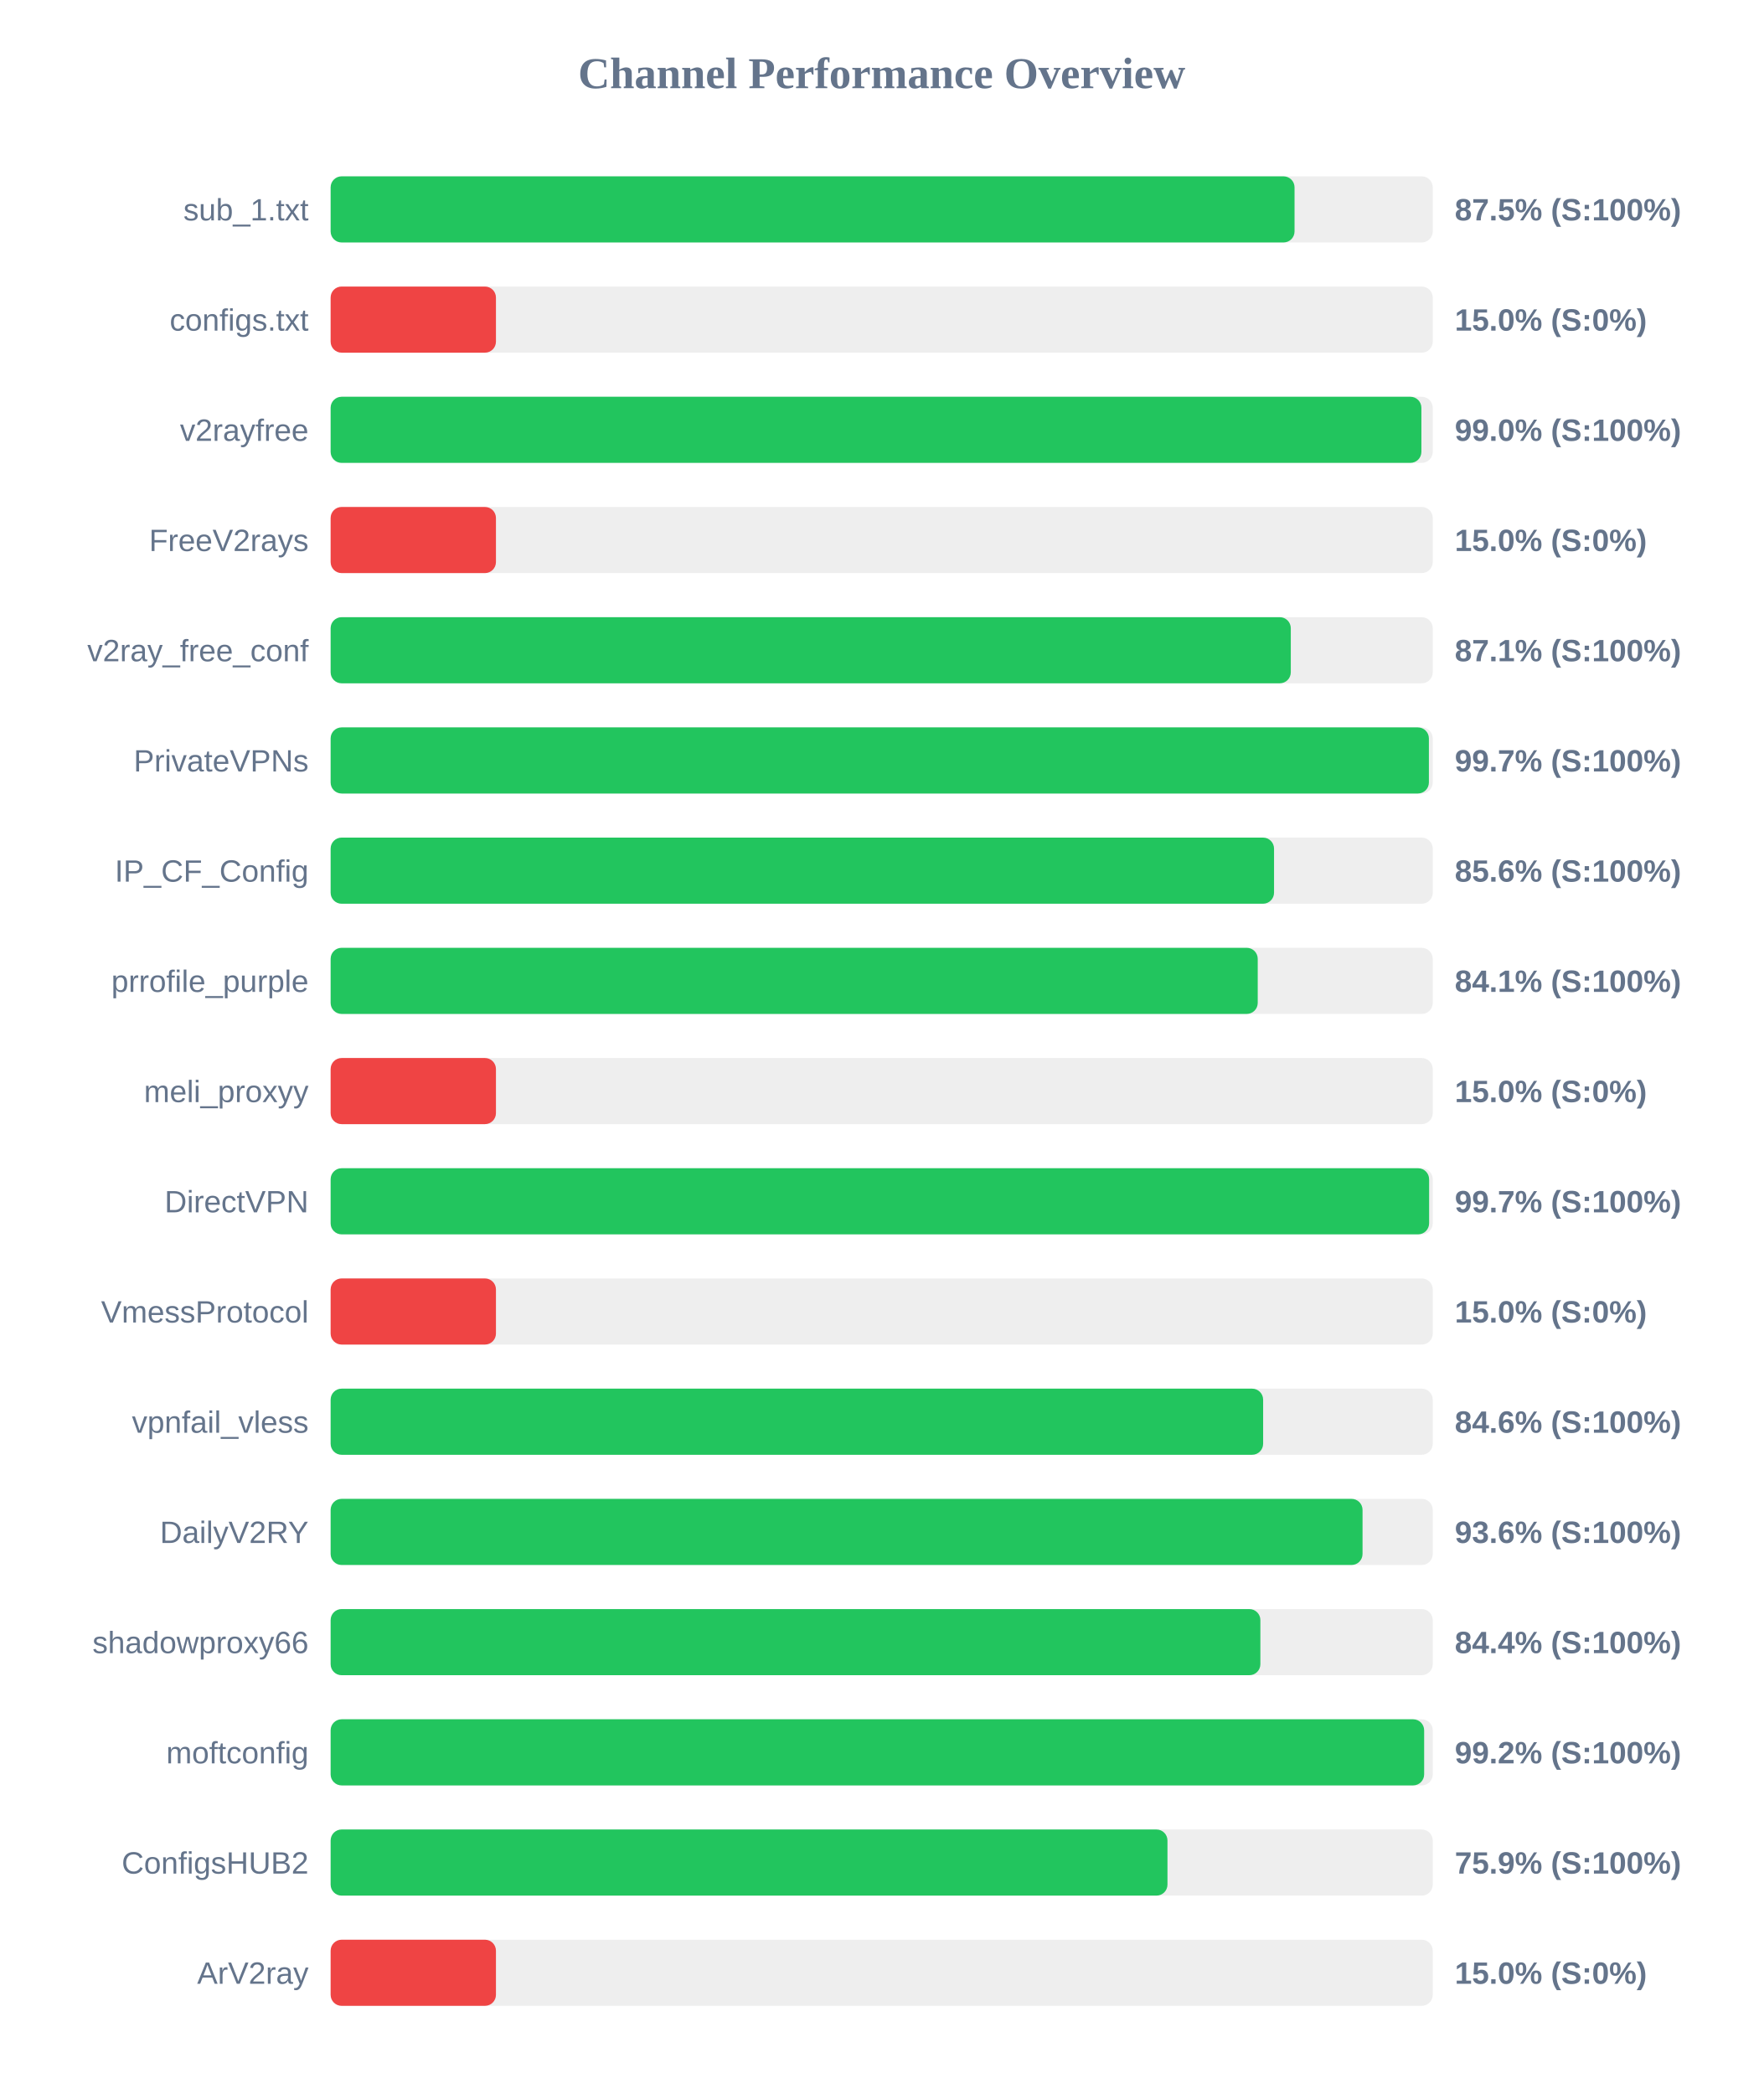
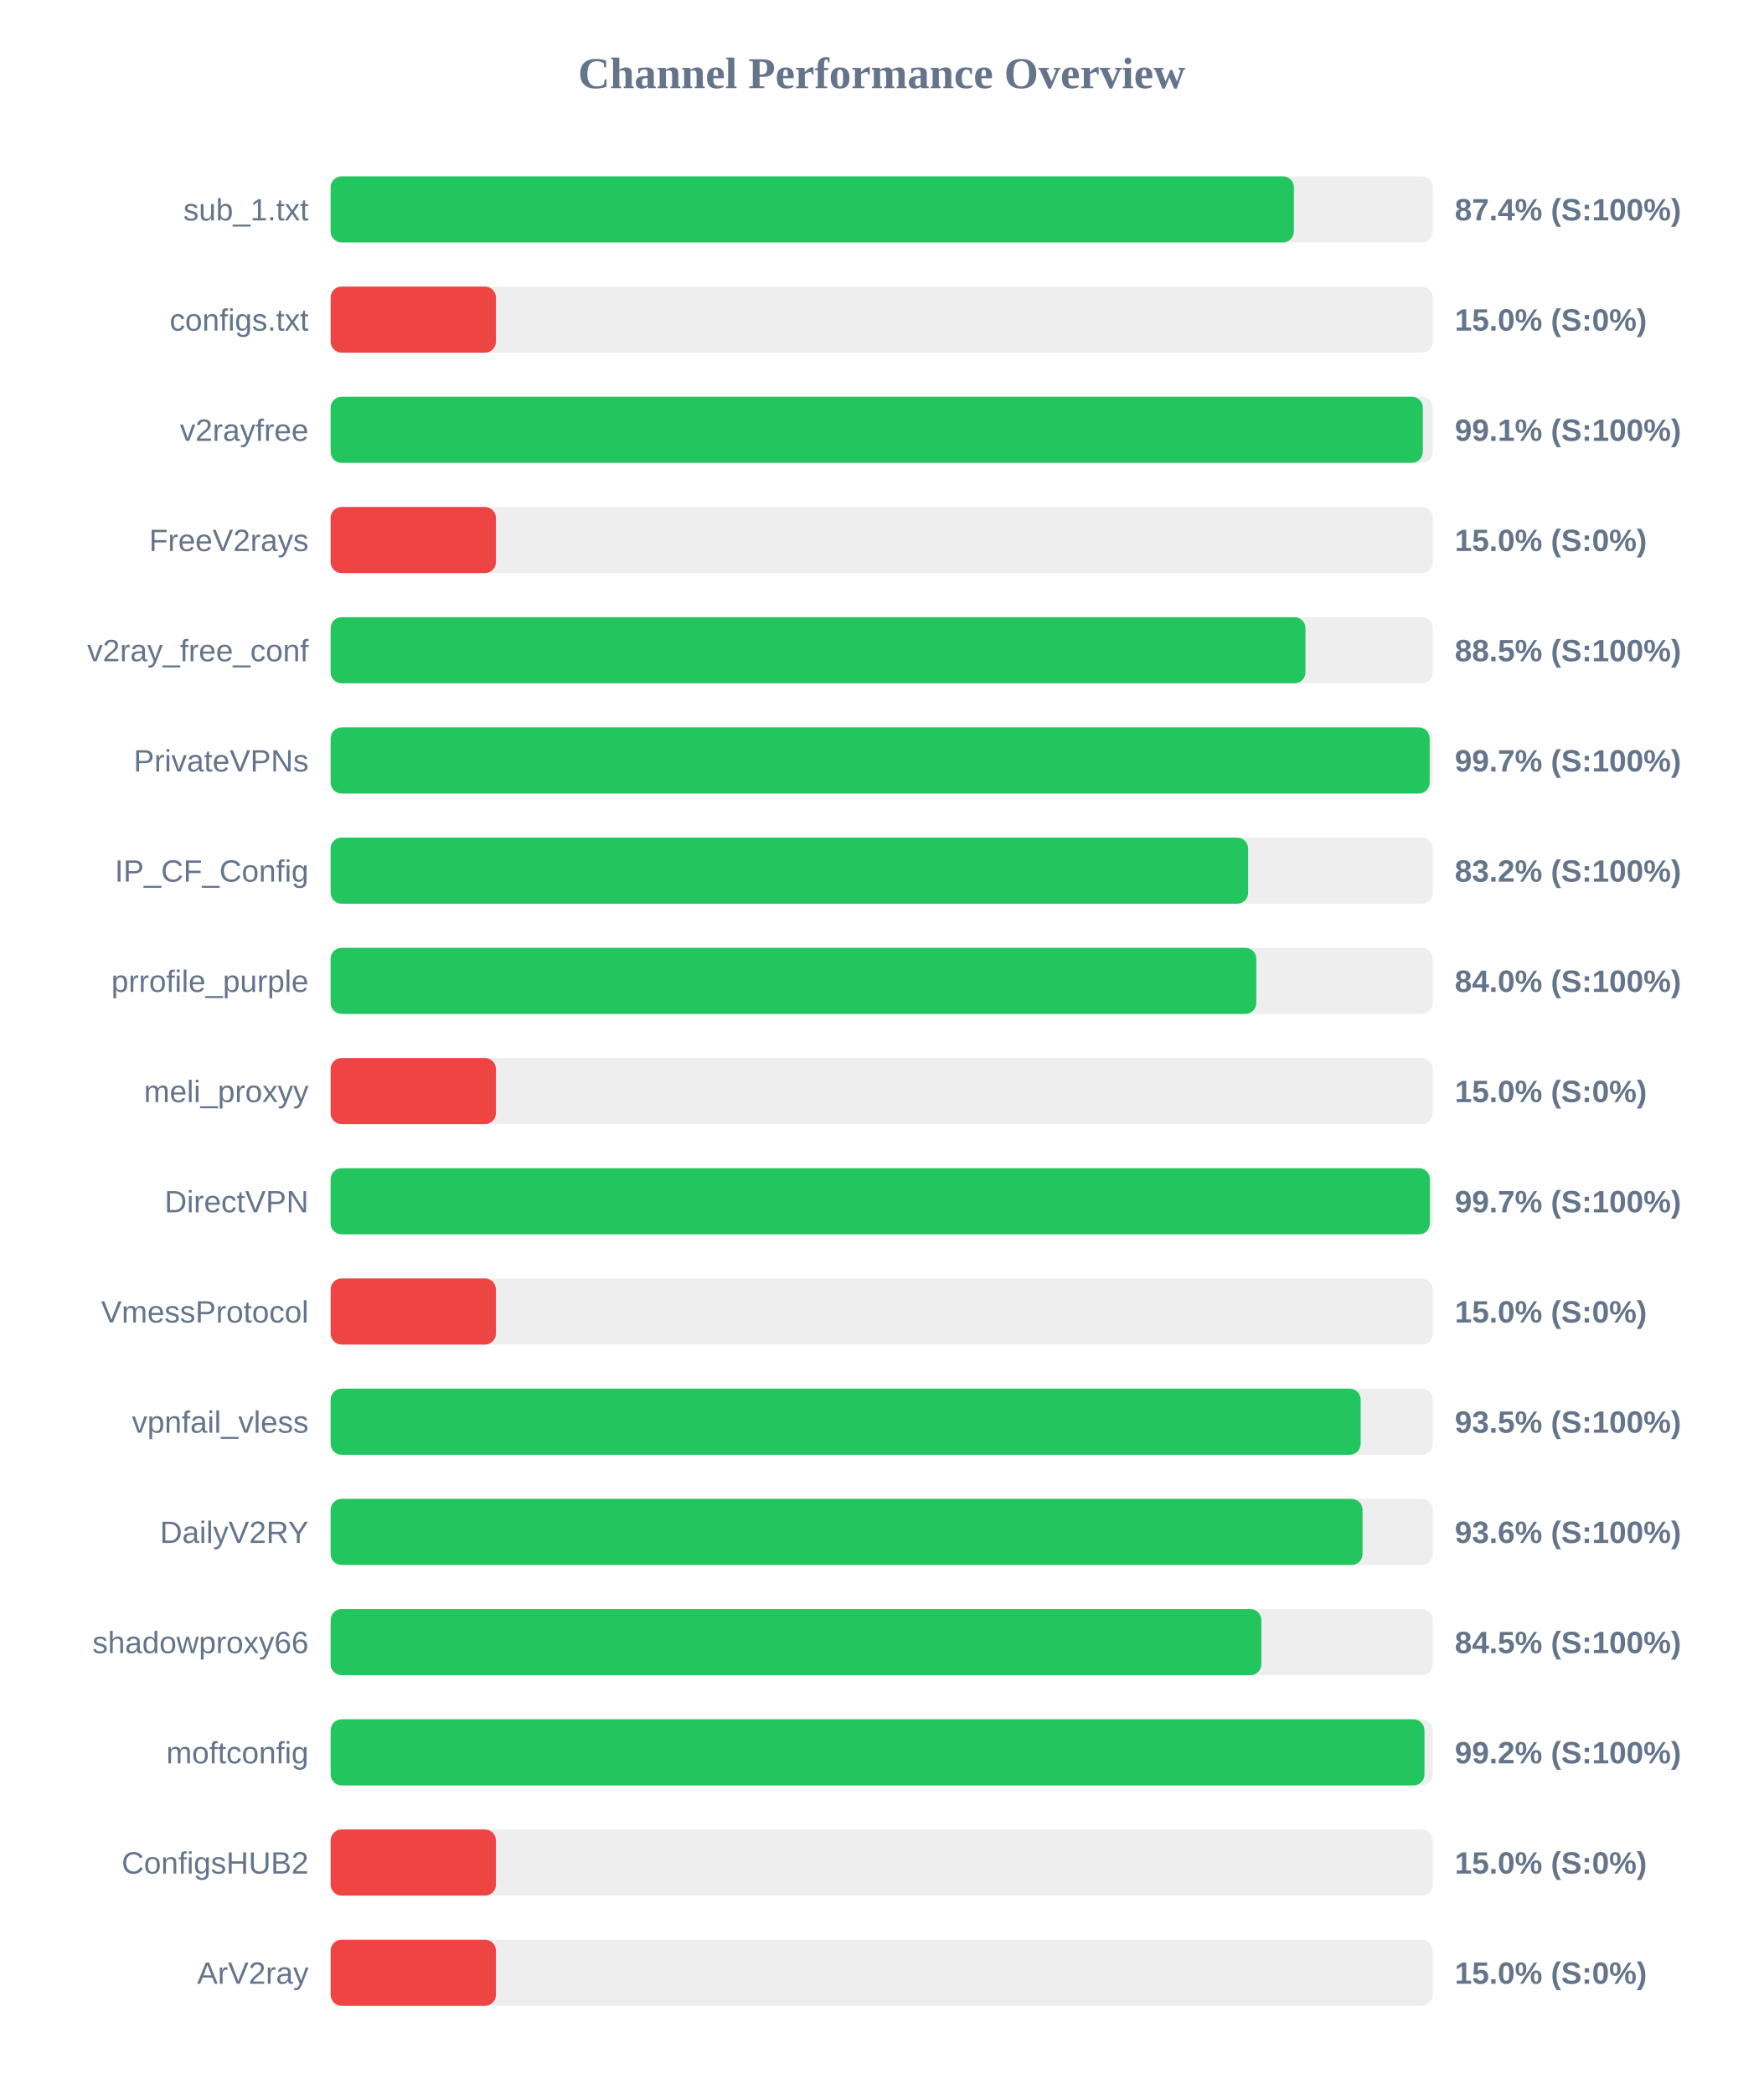
<svg xmlns="http://www.w3.org/2000/svg" width="800" height="950" version="1.1">
  <style>
        .row { font: 14px Arial; fill: #64748b; }
        .score { font: bold 14px Arial; fill: #64748b; }
    </style>
  <text x="400" y="40" text-anchor="middle" font-size="20px" font-weight="bold" fill="#64748b">Channel Performance Overview</text>
  <rect x="150" y="80" width="500" height="30" fill="#eee" rx="5" />
-   <rect x="150" y="80" width="437.3" height="30" fill="#22c55e" rx="5" />
+   <rect x="150" y="80" width="437.0" height="30" fill="#22c55e" rx="5" />
  <text x="140" y="100" text-anchor="end" class="row">sub_1.txt</text>
-   <text x="660" y="100" text-anchor="start" class="score">87.5% (S:100%)</text>
+   <text x="660" y="100" text-anchor="start" class="score">87.4% (S:100%)</text>
  <rect x="150" y="130" width="500" height="30" fill="#eee" rx="5" />
  <rect x="150" y="130" width="75.0" height="30" fill="#ef4444" rx="5" />
  <text x="140" y="150" text-anchor="end" class="row">configs.txt</text>
  <text x="660" y="150" text-anchor="start" class="score">15.0% (S:0%)</text>
  <rect x="150" y="180" width="500" height="30" fill="#eee" rx="5" />
-   <rect x="150" y="180" width="494.85" height="30" fill="#22c55e" rx="5" />
+   <rect x="150" y="180" width="495.5" height="30" fill="#22c55e" rx="5" />
  <text x="140" y="200" text-anchor="end" class="row">v2rayfree</text>
-   <text x="660" y="200" text-anchor="start" class="score">99.0% (S:100%)</text>
+   <text x="660" y="200" text-anchor="start" class="score">99.1% (S:100%)</text>
  <rect x="150" y="230" width="500" height="30" fill="#eee" rx="5" />
  <rect x="150" y="230" width="75.0" height="30" fill="#ef4444" rx="5" />
  <text x="140" y="250" text-anchor="end" class="row">FreeV2rays</text>
  <text x="660" y="250" text-anchor="start" class="score">15.0% (S:0%)</text>
  <rect x="150" y="280" width="500" height="30" fill="#eee" rx="5" />
-   <rect x="150" y="280" width="435.6" height="30" fill="#22c55e" rx="5" />
+   <rect x="150" y="280" width="442.25" height="30" fill="#22c55e" rx="5" />
  <text x="140" y="300" text-anchor="end" class="row">v2ray_free_conf</text>
-   <text x="660" y="300" text-anchor="start" class="score">87.1% (S:100%)</text>
+   <text x="660" y="300" text-anchor="start" class="score">88.5% (S:100%)</text>
  <rect x="150" y="330" width="500" height="30" fill="#eee" rx="5" />
-   <rect x="150" y="330" width="498.25" height="30" fill="#22c55e" rx="5" />
+   <rect x="150" y="330" width="498.6" height="30" fill="#22c55e" rx="5" />
  <text x="140" y="350" text-anchor="end" class="row">PrivateVPNs</text>
  <text x="660" y="350" text-anchor="start" class="score">99.7% (S:100%)</text>
  <rect x="150" y="380" width="500" height="30" fill="#eee" rx="5" />
-   <rect x="150" y="380" width="428.0" height="30" fill="#22c55e" rx="5" />
+   <rect x="150" y="380" width="416.25" height="30" fill="#22c55e" rx="5" />
  <text x="140" y="400" text-anchor="end" class="row">IP_CF_Config</text>
-   <text x="660" y="400" text-anchor="start" class="score">85.6% (S:100%)</text>
+   <text x="660" y="400" text-anchor="start" class="score">83.2% (S:100%)</text>
  <rect x="150" y="430" width="500" height="30" fill="#eee" rx="5" />
-   <rect x="150" y="430" width="420.6" height="30" fill="#22c55e" rx="5" />
+   <rect x="150" y="430" width="419.95" height="30" fill="#22c55e" rx="5" />
  <text x="140" y="450" text-anchor="end" class="row">prrofile_purple</text>
-   <text x="660" y="450" text-anchor="start" class="score">84.1% (S:100%)</text>
+   <text x="660" y="450" text-anchor="start" class="score">84.0% (S:100%)</text>
  <rect x="150" y="480" width="500" height="30" fill="#eee" rx="5" />
  <rect x="150" y="480" width="75.0" height="30" fill="#ef4444" rx="5" />
  <text x="140" y="500" text-anchor="end" class="row">meli_proxyy</text>
  <text x="660" y="500" text-anchor="start" class="score">15.0% (S:0%)</text>
  <rect x="150" y="530" width="500" height="30" fill="#eee" rx="5" />
-   <rect x="150" y="530" width="498.35" height="30" fill="#22c55e" rx="5" />
+   <rect x="150" y="530" width="498.7" height="30" fill="#22c55e" rx="5" />
  <text x="140" y="550" text-anchor="end" class="row">DirectVPN</text>
  <text x="660" y="550" text-anchor="start" class="score">99.7% (S:100%)</text>
  <rect x="150" y="580" width="500" height="30" fill="#eee" rx="5" />
  <rect x="150" y="580" width="75.0" height="30" fill="#ef4444" rx="5" />
  <text x="140" y="600" text-anchor="end" class="row">VmessProtocol</text>
  <text x="660" y="600" text-anchor="start" class="score">15.0% (S:0%)</text>
  <rect x="150" y="630" width="500" height="30" fill="#eee" rx="5" />
-   <rect x="150" y="630" width="423.05" height="30" fill="#22c55e" rx="5" />
+   <rect x="150" y="630" width="467.3" height="30" fill="#22c55e" rx="5" />
  <text x="140" y="650" text-anchor="end" class="row">vpnfail_vless</text>
-   <text x="660" y="650" text-anchor="start" class="score">84.6% (S:100%)</text>
+   <text x="660" y="650" text-anchor="start" class="score">93.5% (S:100%)</text>
  <rect x="150" y="680" width="500" height="30" fill="#eee" rx="5" />
  <rect x="150" y="680" width="468.15" height="30" fill="#22c55e" rx="5" />
  <text x="140" y="700" text-anchor="end" class="row">DailyV2RY</text>
  <text x="660" y="700" text-anchor="start" class="score">93.6% (S:100%)</text>
  <rect x="150" y="730" width="500" height="30" fill="#eee" rx="5" />
-   <rect x="150" y="730" width="421.8" height="30" fill="#22c55e" rx="5" />
+   <rect x="150" y="730" width="422.25" height="30" fill="#22c55e" rx="5" />
  <text x="140" y="750" text-anchor="end" class="row">shadowproxy66</text>
-   <text x="660" y="750" text-anchor="start" class="score">84.4% (S:100%)</text>
+   <text x="660" y="750" text-anchor="start" class="score">84.5% (S:100%)</text>
  <rect x="150" y="780" width="500" height="30" fill="#eee" rx="5" />
-   <rect x="150" y="780" width="496.1" height="30" fill="#22c55e" rx="5" />
+   <rect x="150" y="780" width="496.25" height="30" fill="#22c55e" rx="5" />
  <text x="140" y="800" text-anchor="end" class="row">moftconfig</text>
  <text x="660" y="800" text-anchor="start" class="score">99.2% (S:100%)</text>
  <rect x="150" y="830" width="500" height="30" fill="#eee" rx="5" />
-   <rect x="150" y="830" width="379.65" height="30" fill="#22c55e" rx="5" />
+   <rect x="150" y="830" width="75.0" height="30" fill="#ef4444" rx="5" />
  <text x="140" y="850" text-anchor="end" class="row">ConfigsHUB2</text>
-   <text x="660" y="850" text-anchor="start" class="score">75.9% (S:100%)</text>
+   <text x="660" y="850" text-anchor="start" class="score">15.0% (S:0%)</text>
  <rect x="150" y="880" width="500" height="30" fill="#eee" rx="5" />
  <rect x="150" y="880" width="75.0" height="30" fill="#ef4444" rx="5" />
  <text x="140" y="900" text-anchor="end" class="row">ArV2ray</text>
  <text x="660" y="900" text-anchor="start" class="score">15.0% (S:0%)</text>
</svg>
